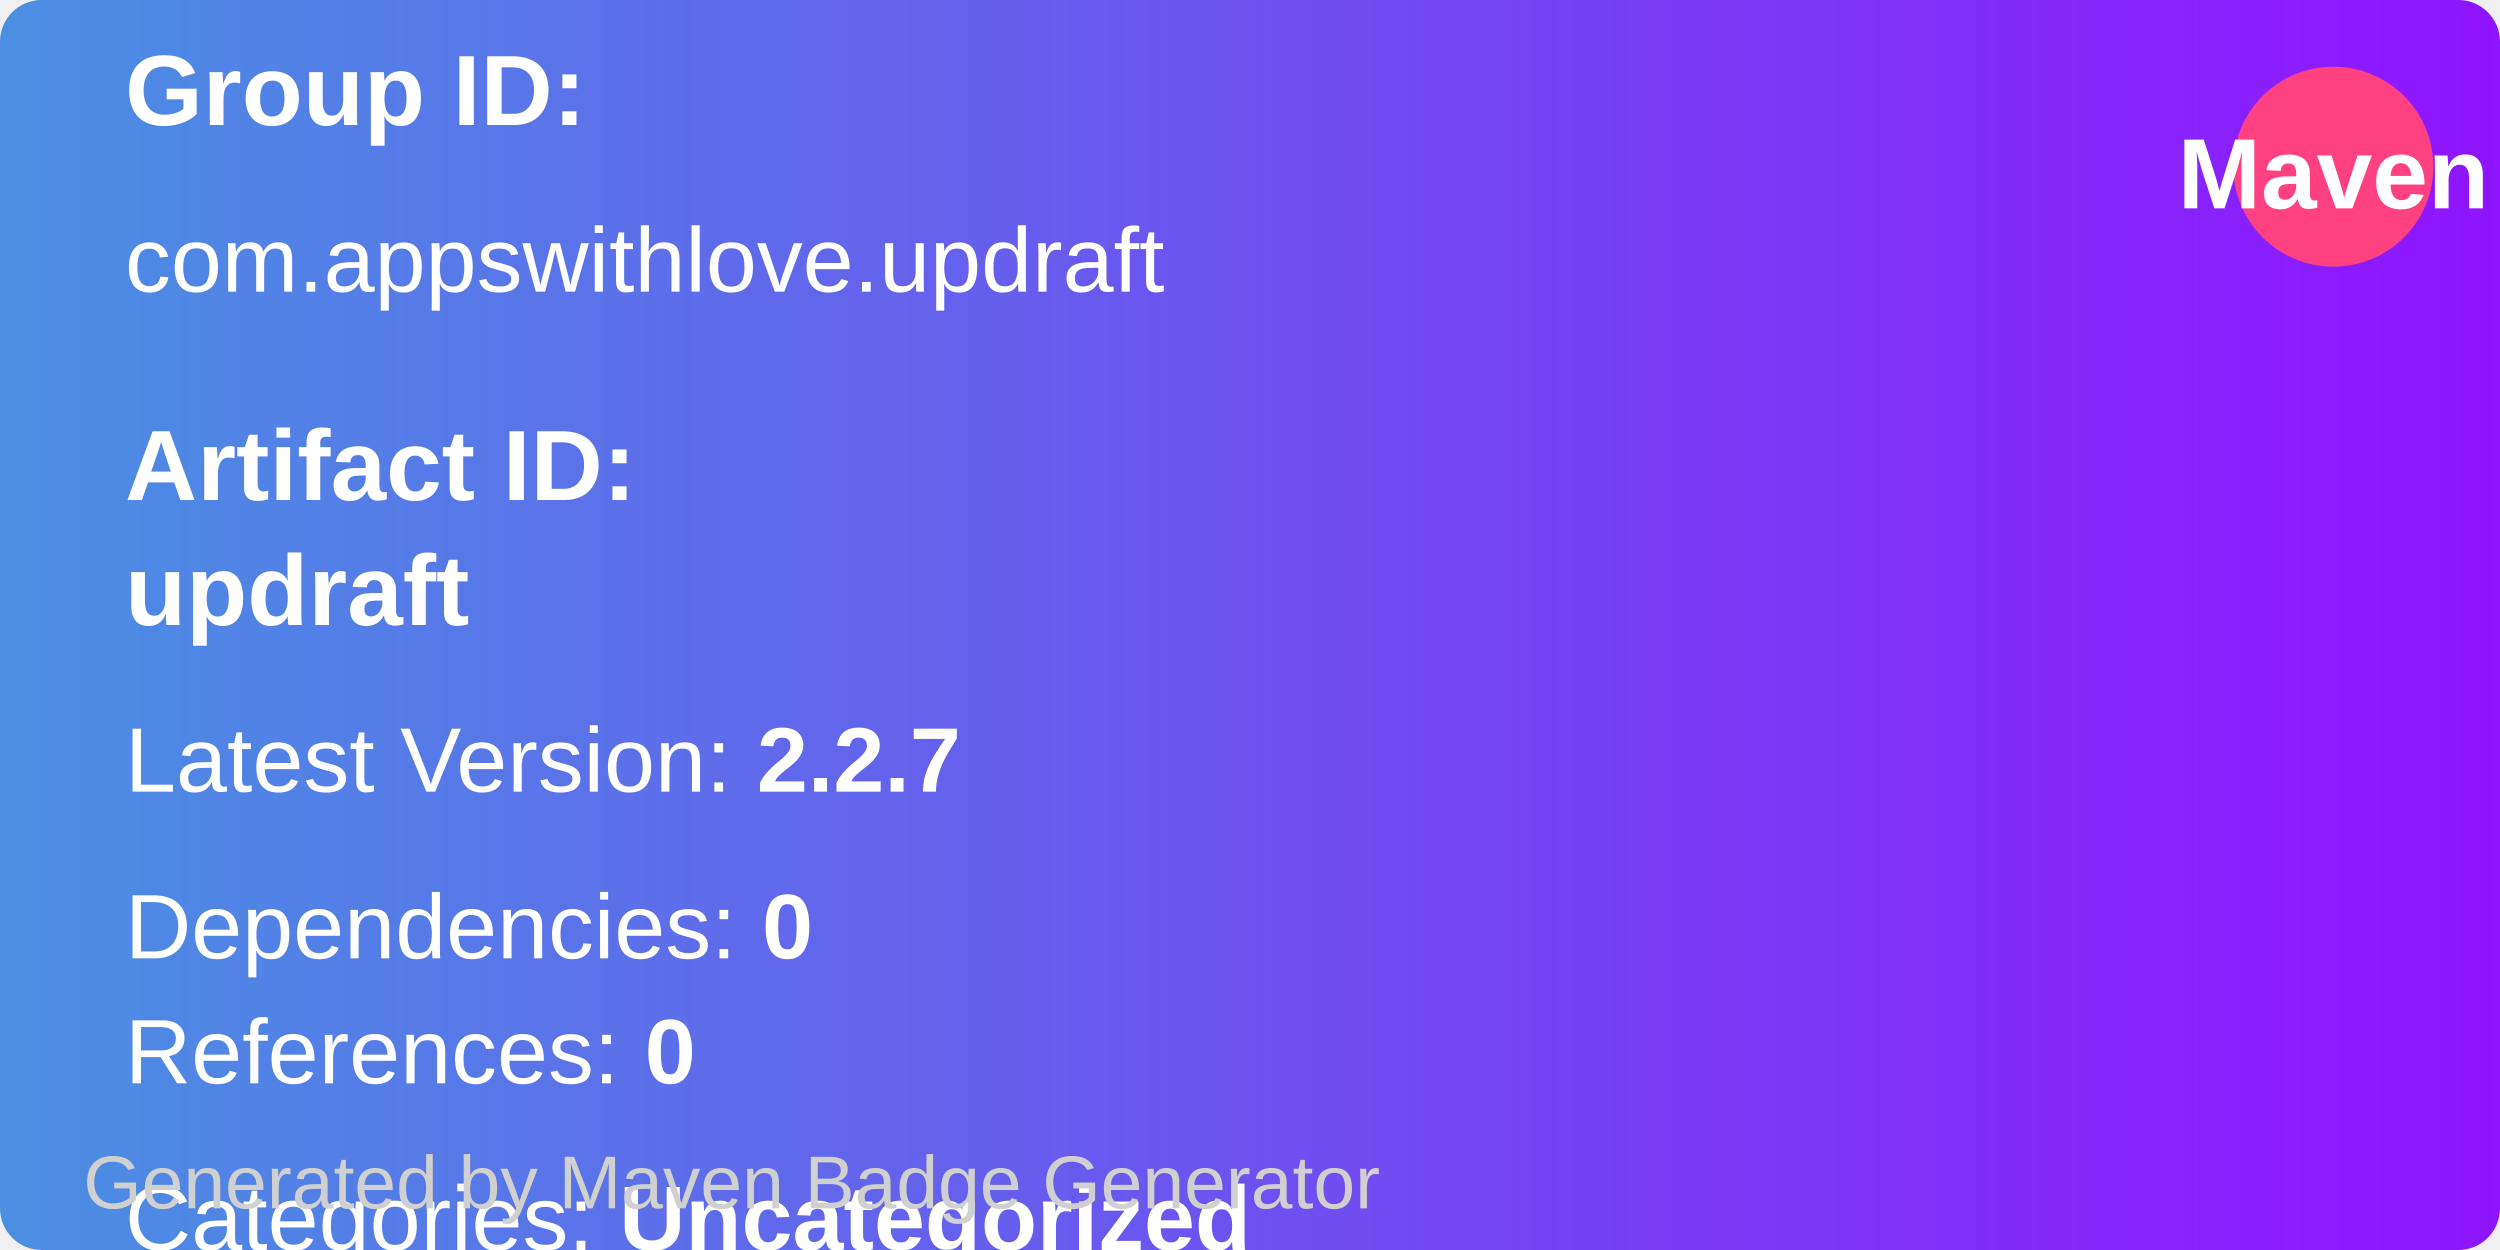
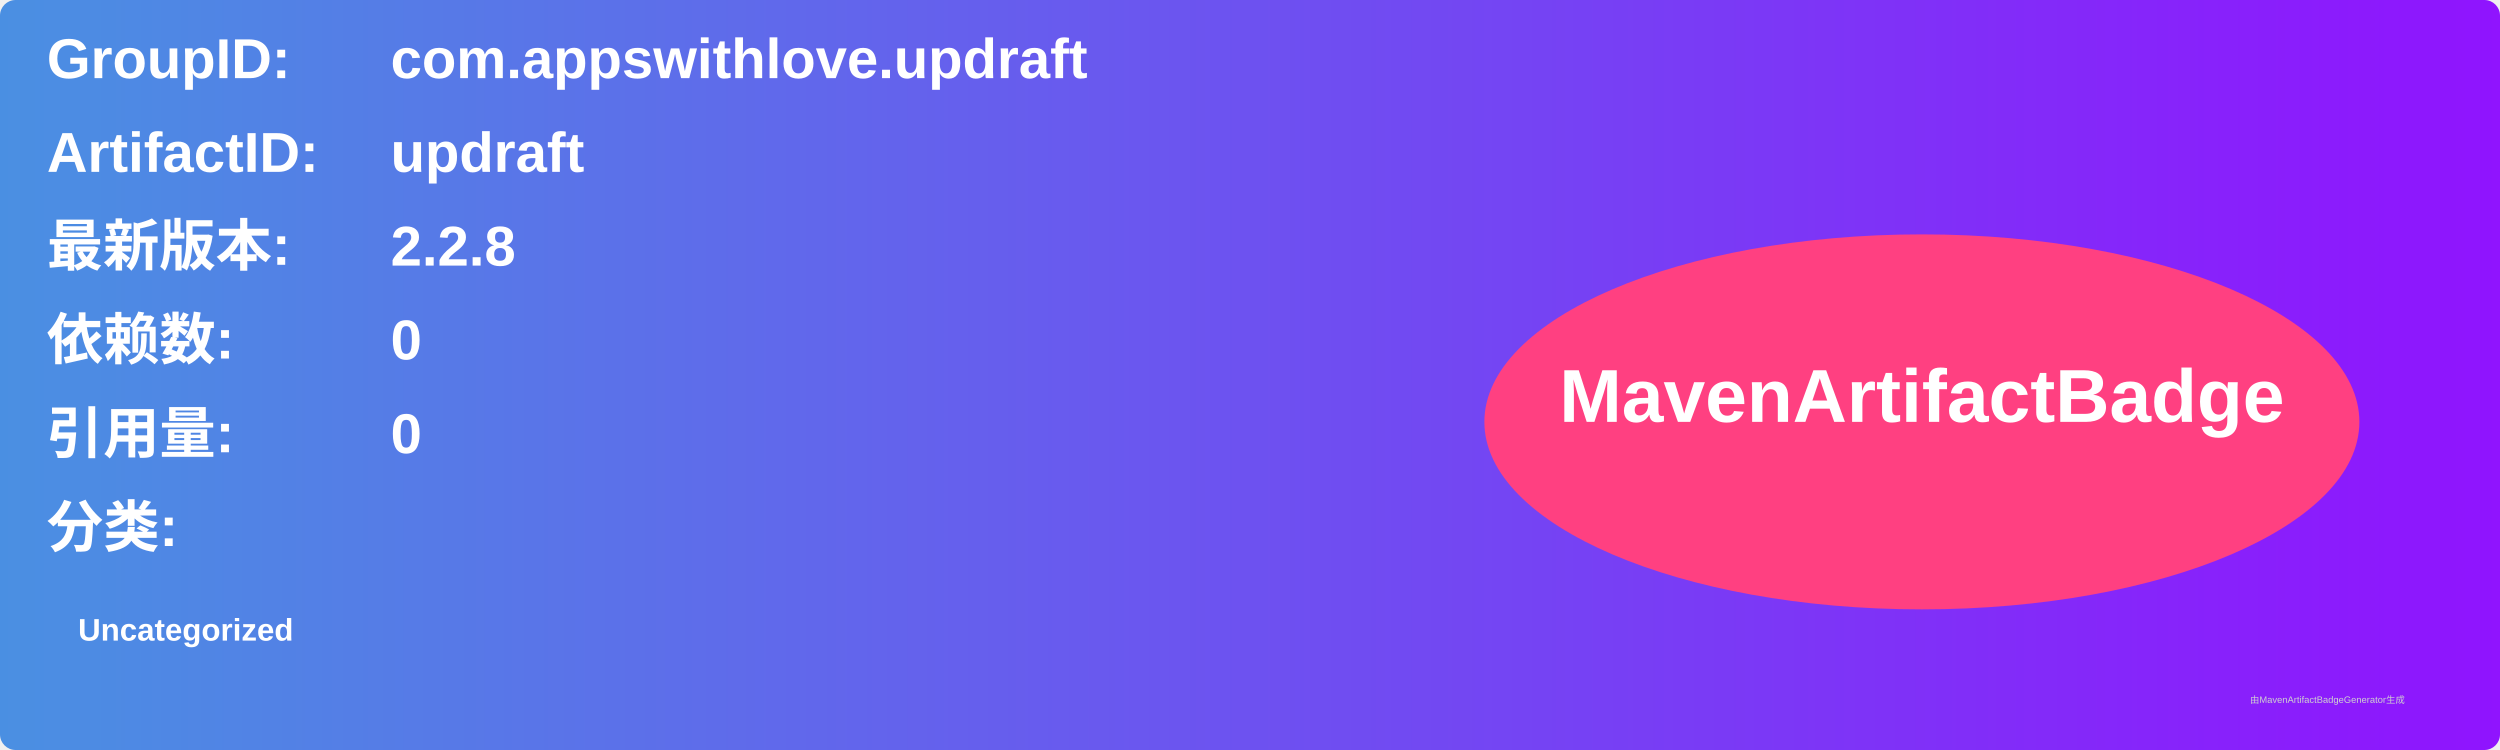
- <svg xmlns="http://www.w3.org/2000/svg" width="300" height="150" viewBox="0 0 300 150">
+ <svg xmlns="http://www.w3.org/2000/svg" width="800" height="240" viewBox="0 0 800 240">
  <linearGradient id="grad" x1="0%" y1="0%" x2="100%" y2="0%">
    <stop offset="0%" stop-color="#4a90e2" />
    <stop offset="100%" stop-color="#9013fe" />
  </linearGradient>
  <rect width="100%" height="100%" rx="5" ry="5" fill="url(#grad)" />
-   <circle cx="280" cy="20" r="12" fill="#ff4081" />
-   <text x="280" y="25" text-anchor="middle" font-family="Arial" font-size="12" fill="white" font-weight="bold">Maven</text>
  <g transform="translate(15, 15)">
-     <text font-family="Arial" font-size="12" fill="white" font-weight="bold">
-       Group ID:
+     <text x="0" y="10" font-family="Arial" font-size="18" fill="white" font-weight="bold" width="260">GroupID:</text>
+     <text x="110" y="10" font-family="Arial" font-size="18" fill="white" font-weight="bold" width="460">com.appswithlove.updraft</text>
+     <text x="0" y="40" font-family="Arial" font-size="18" fill="white" font-weight="bold" width="260">ArtifactID:</text>
+     <text x="110" y="40" font-family="Arial" font-size="18" fill="white" font-weight="bold" width="460">updraft</text>
+     <text x="0" y="70" font-family="Arial" font-size="18" fill="white" font-weight="bold">最新版本:</text>
+     <text x="110" y="70" font-family="Arial" font-size="18" fill="white" font-weight="bold">
+       <tspan font-weight="bold">2.2.8</tspan>
    </text>
-     <text x="0" y="20" font-family="Arial" font-size="11" fill="white" width="260">
-       com.appswithlove.updraft
+     <text x="0" y="100" font-family="Arial" font-size="18" fill="white" font-weight="bold">依赖数: </text>
+     <text x="110" y="100" font-family="Arial" font-size="18" fill="white">
+       <tspan font-weight="bold">0</tspan>
    </text>
-     <text x="0" y="45" font-family="Arial" font-size="12" fill="white" font-weight="bold">
-       Artifact ID:
+     <text x="0" y="130" font-family="Arial" font-size="18" fill="white" font-weight="bold">引用量: </text>
+     <text x="110" y="130" font-family="Arial" font-size="18" fill="white">
+       <tspan font-weight="bold">0</tspan>
    </text>
-     <text x="0" y="60" font-family="Arial" font-size="12" fill="white" font-weight="bold">
-       updraft
+     <text x="0" y="160" font-family="Arial" font-size="18" fill="white" font-weight="bold">分类:</text>
+     <text x="10" y="190" font-family="Arial" font-size="10" fill="white">
+       <tspan font-weight="bold">Uncategorized</tspan>
    </text>
-     <text x="0" y="80" font-family="Arial" font-size="11" fill="white">
-       Latest Version: <tspan font-weight="bold">2.2.7</tspan>
-     </text>
-     <text x="0" y="100" font-family="Arial" font-size="11" fill="white">
-       Dependencies: <tspan font-weight="bold">0</tspan>
-     </text>
-     <text x="0" y="115" font-family="Arial" font-size="11" fill="white">
-       References: <tspan font-weight="bold">0</tspan>
-     </text>
-     <text x="0" y="135" font-family="Arial" font-size="11" fill="white">
-       Categories: <tspan font-weight="bold">Uncategorized</tspan>
-     </text>
+     <ellipse cx="600" cy="120" rx="140" ry="60" fill="#ff4081" />
+     <text x="600" y="120" text-anchor="middle" font-family="Arial" font-size="24" fill="white" font-weight="bold">MavenArtifactBadge</text>
  </g>
-   <text x="10" y="145" font-family="Arial" font-size="9" fill="#d0d0d0">
-     Generated by Maven Badge Generator
-   </text>
+   <text x="720" y="225" font-family="Arial" font-size="3" fill="#d0d0d0">由MavenArtifactBadgeGenerator生成</text>
</svg>
